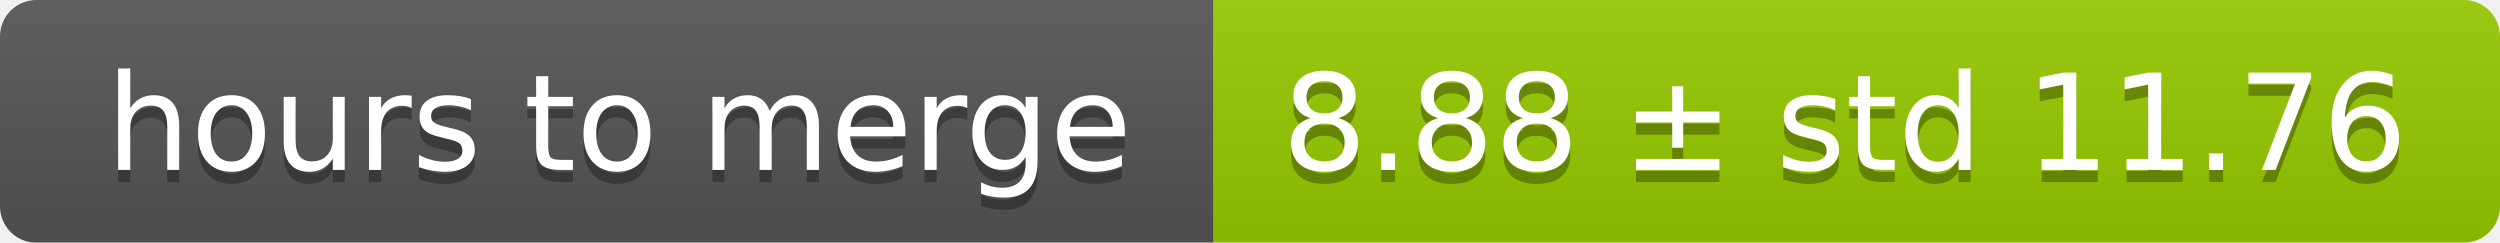
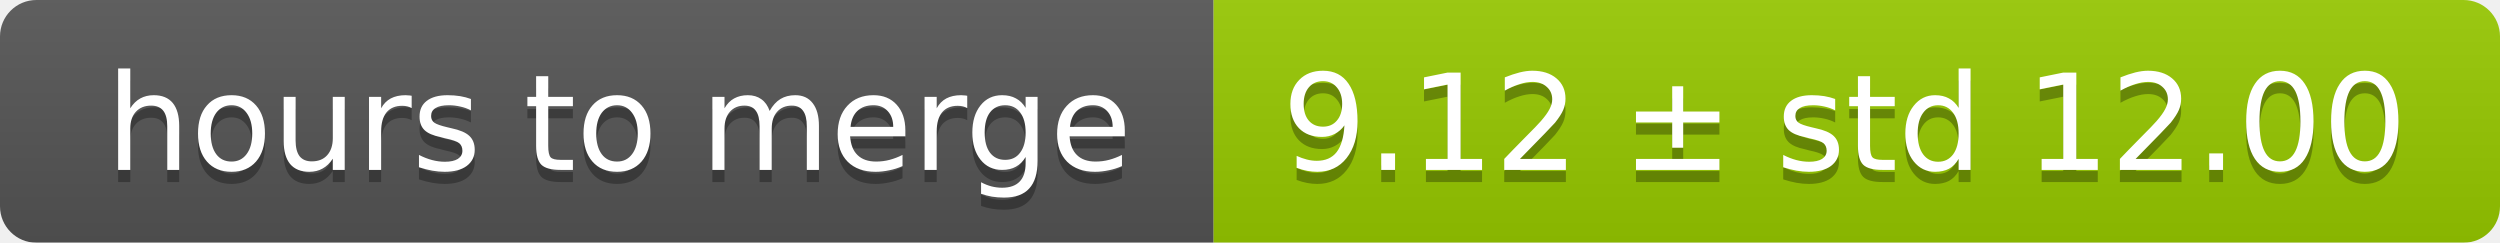
<svg xmlns="http://www.w3.org/2000/svg" width="206" height="20">
  <linearGradient id="smooth" x2="0" y2="100%">
    <stop offset="0" stop-color="#bbb" stop-opacity=".1" />
    <stop offset="1" stop-opacity=".1" />
  </linearGradient>
  <mask id="round">
    <rect width="206" height="20" rx="3" fill="#fff" />
  </mask>
  <g mask="url(#round)">
    <rect width="100" height="20" fill="#555" />
    <rect x="100" width="106" height="20" fill="#97ca00" />
    <rect width="206" height="20" fill="url(#smooth)" />
  </g>
  <g fill="#fff" text-anchor="middle" font-family="DejaVu Sans,Verdana,Geneva,sans-serif" font-size="11">
    <text x="51" y="15" fill="#010101" fill-opacity=".3">hours to merge</text>
    <text x="51" y="14">hours to merge</text>
-     <text x="152" y="15" fill="#010101" fill-opacity=".3">8.88 ± std 11.76</text>
-     <text x="152" y="14">8.88 ± std 11.76</text>
+     <text x="152" y="15" fill="#010101" fill-opacity=".3">9.12 ± std 12.00</text>
+     <text x="152" y="14">9.12 ± std 12.00</text>
  </g>
</svg>
